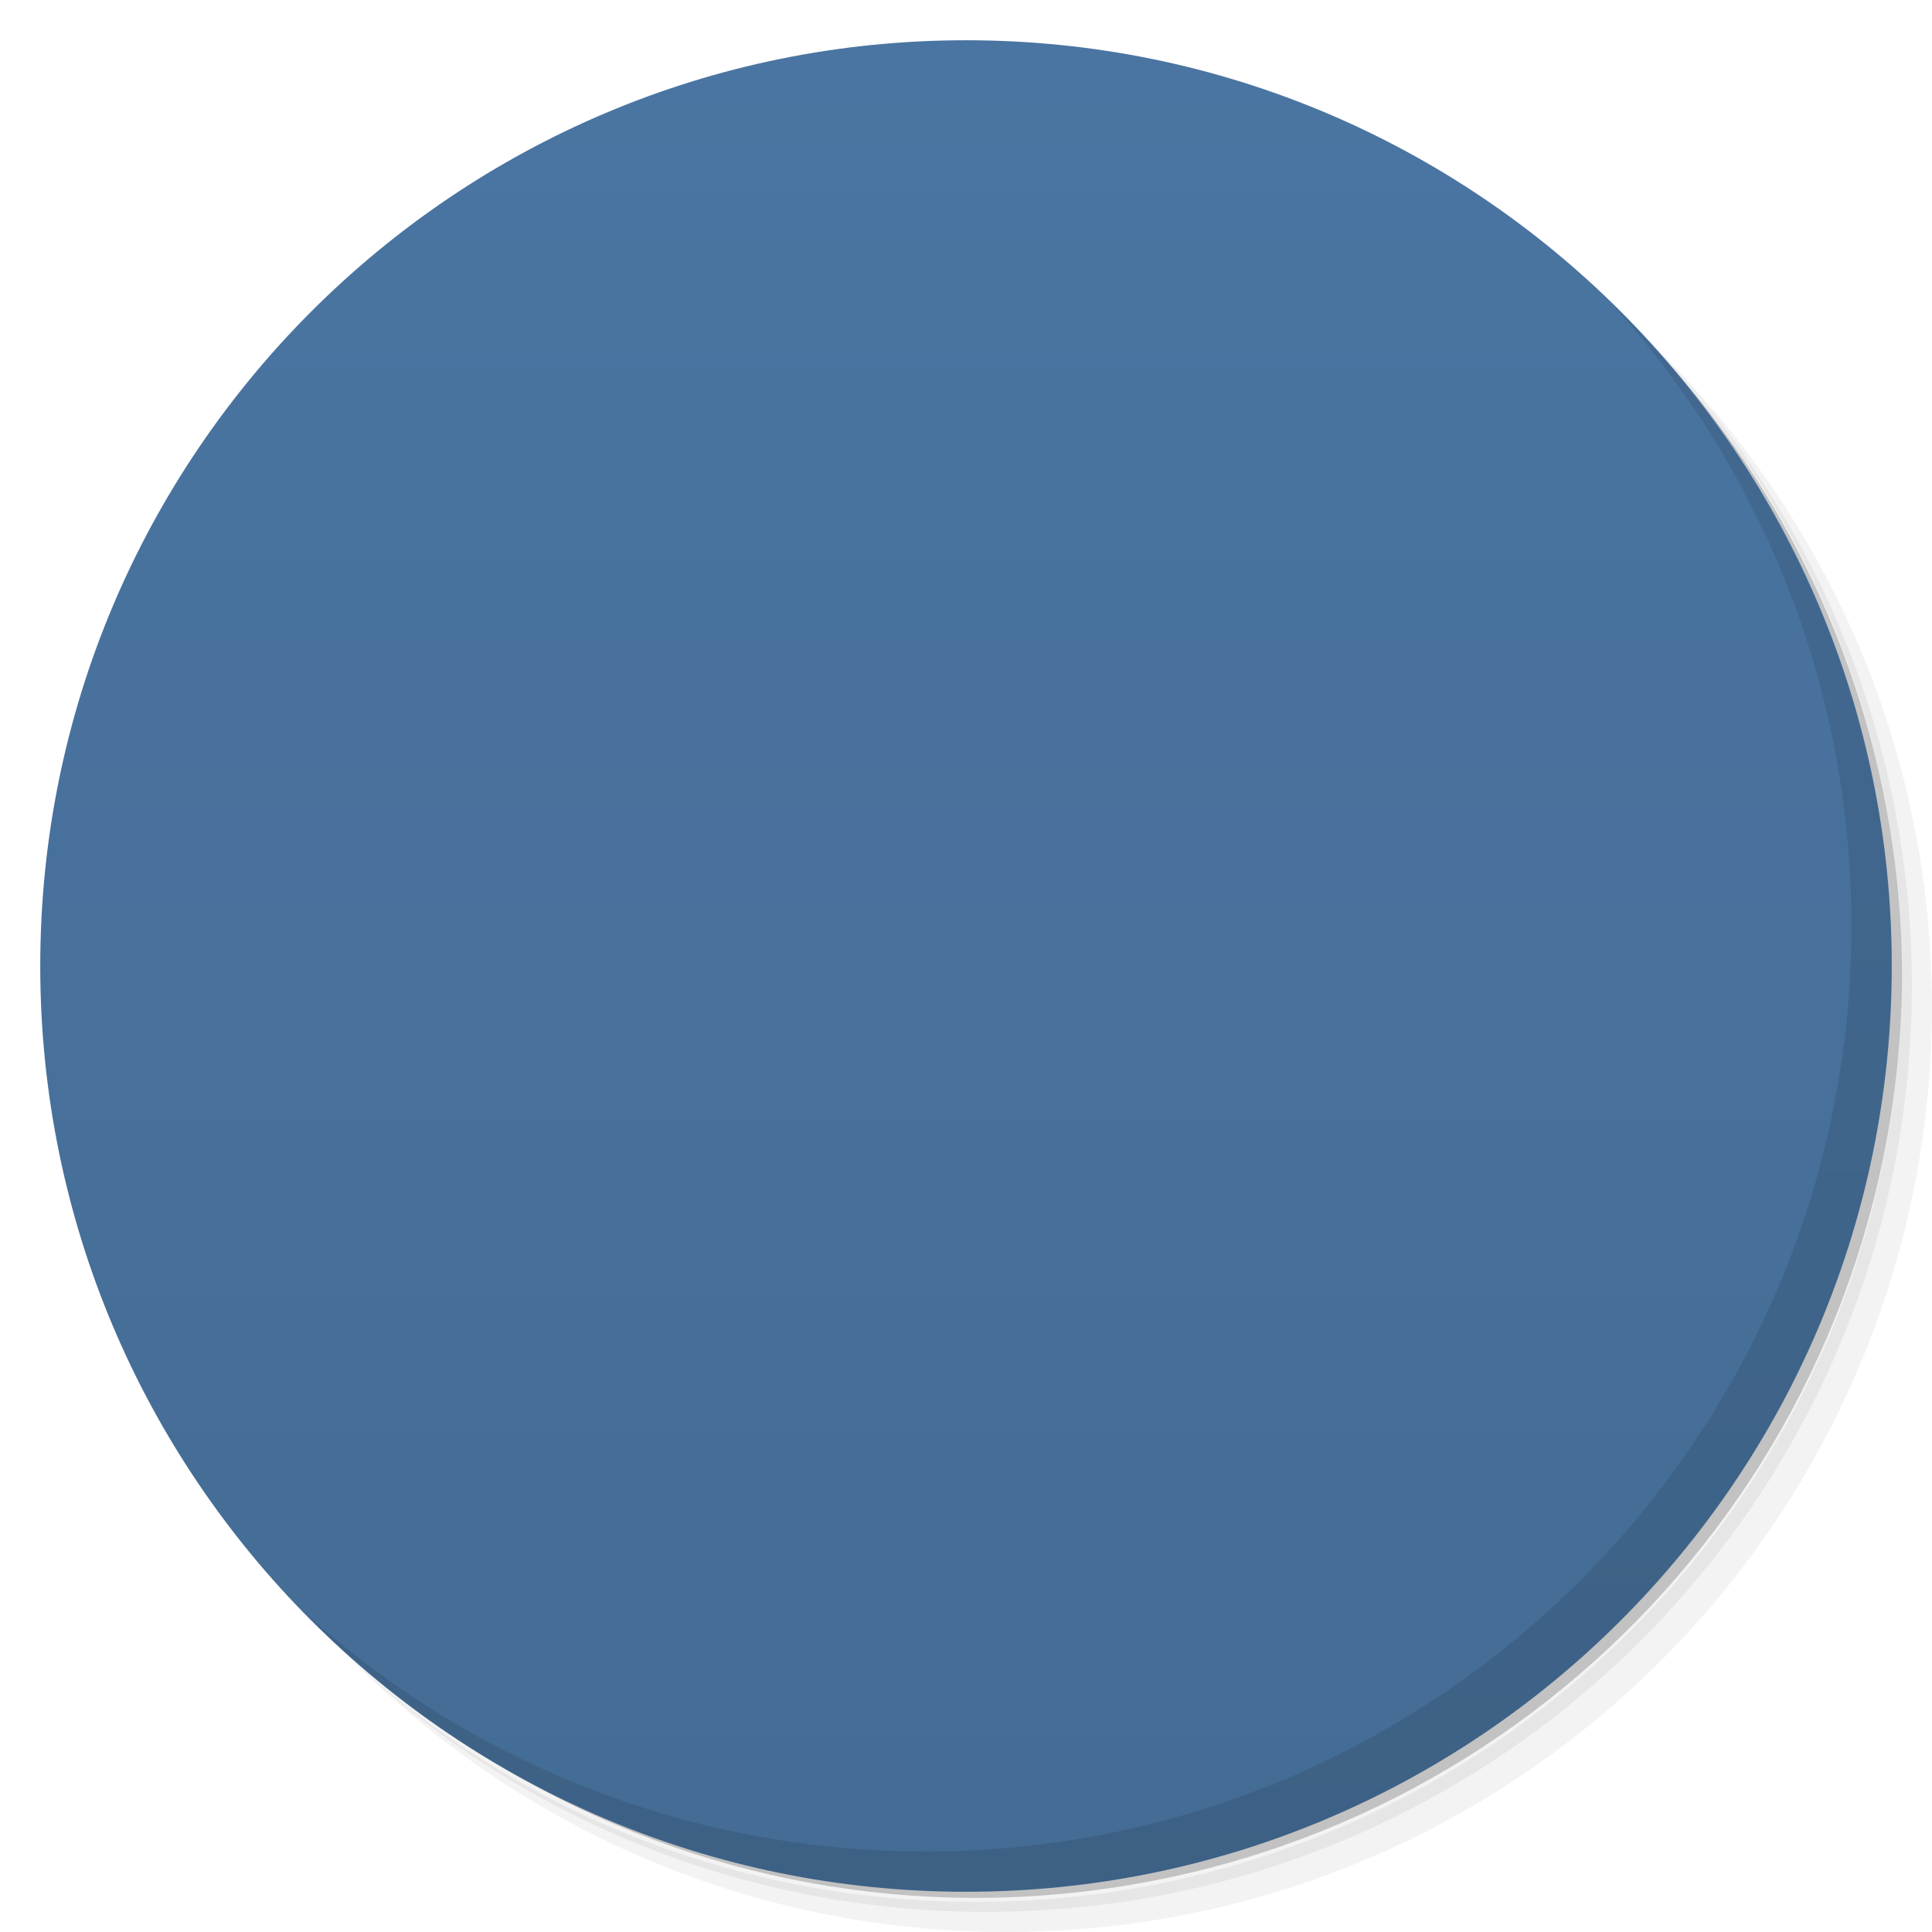
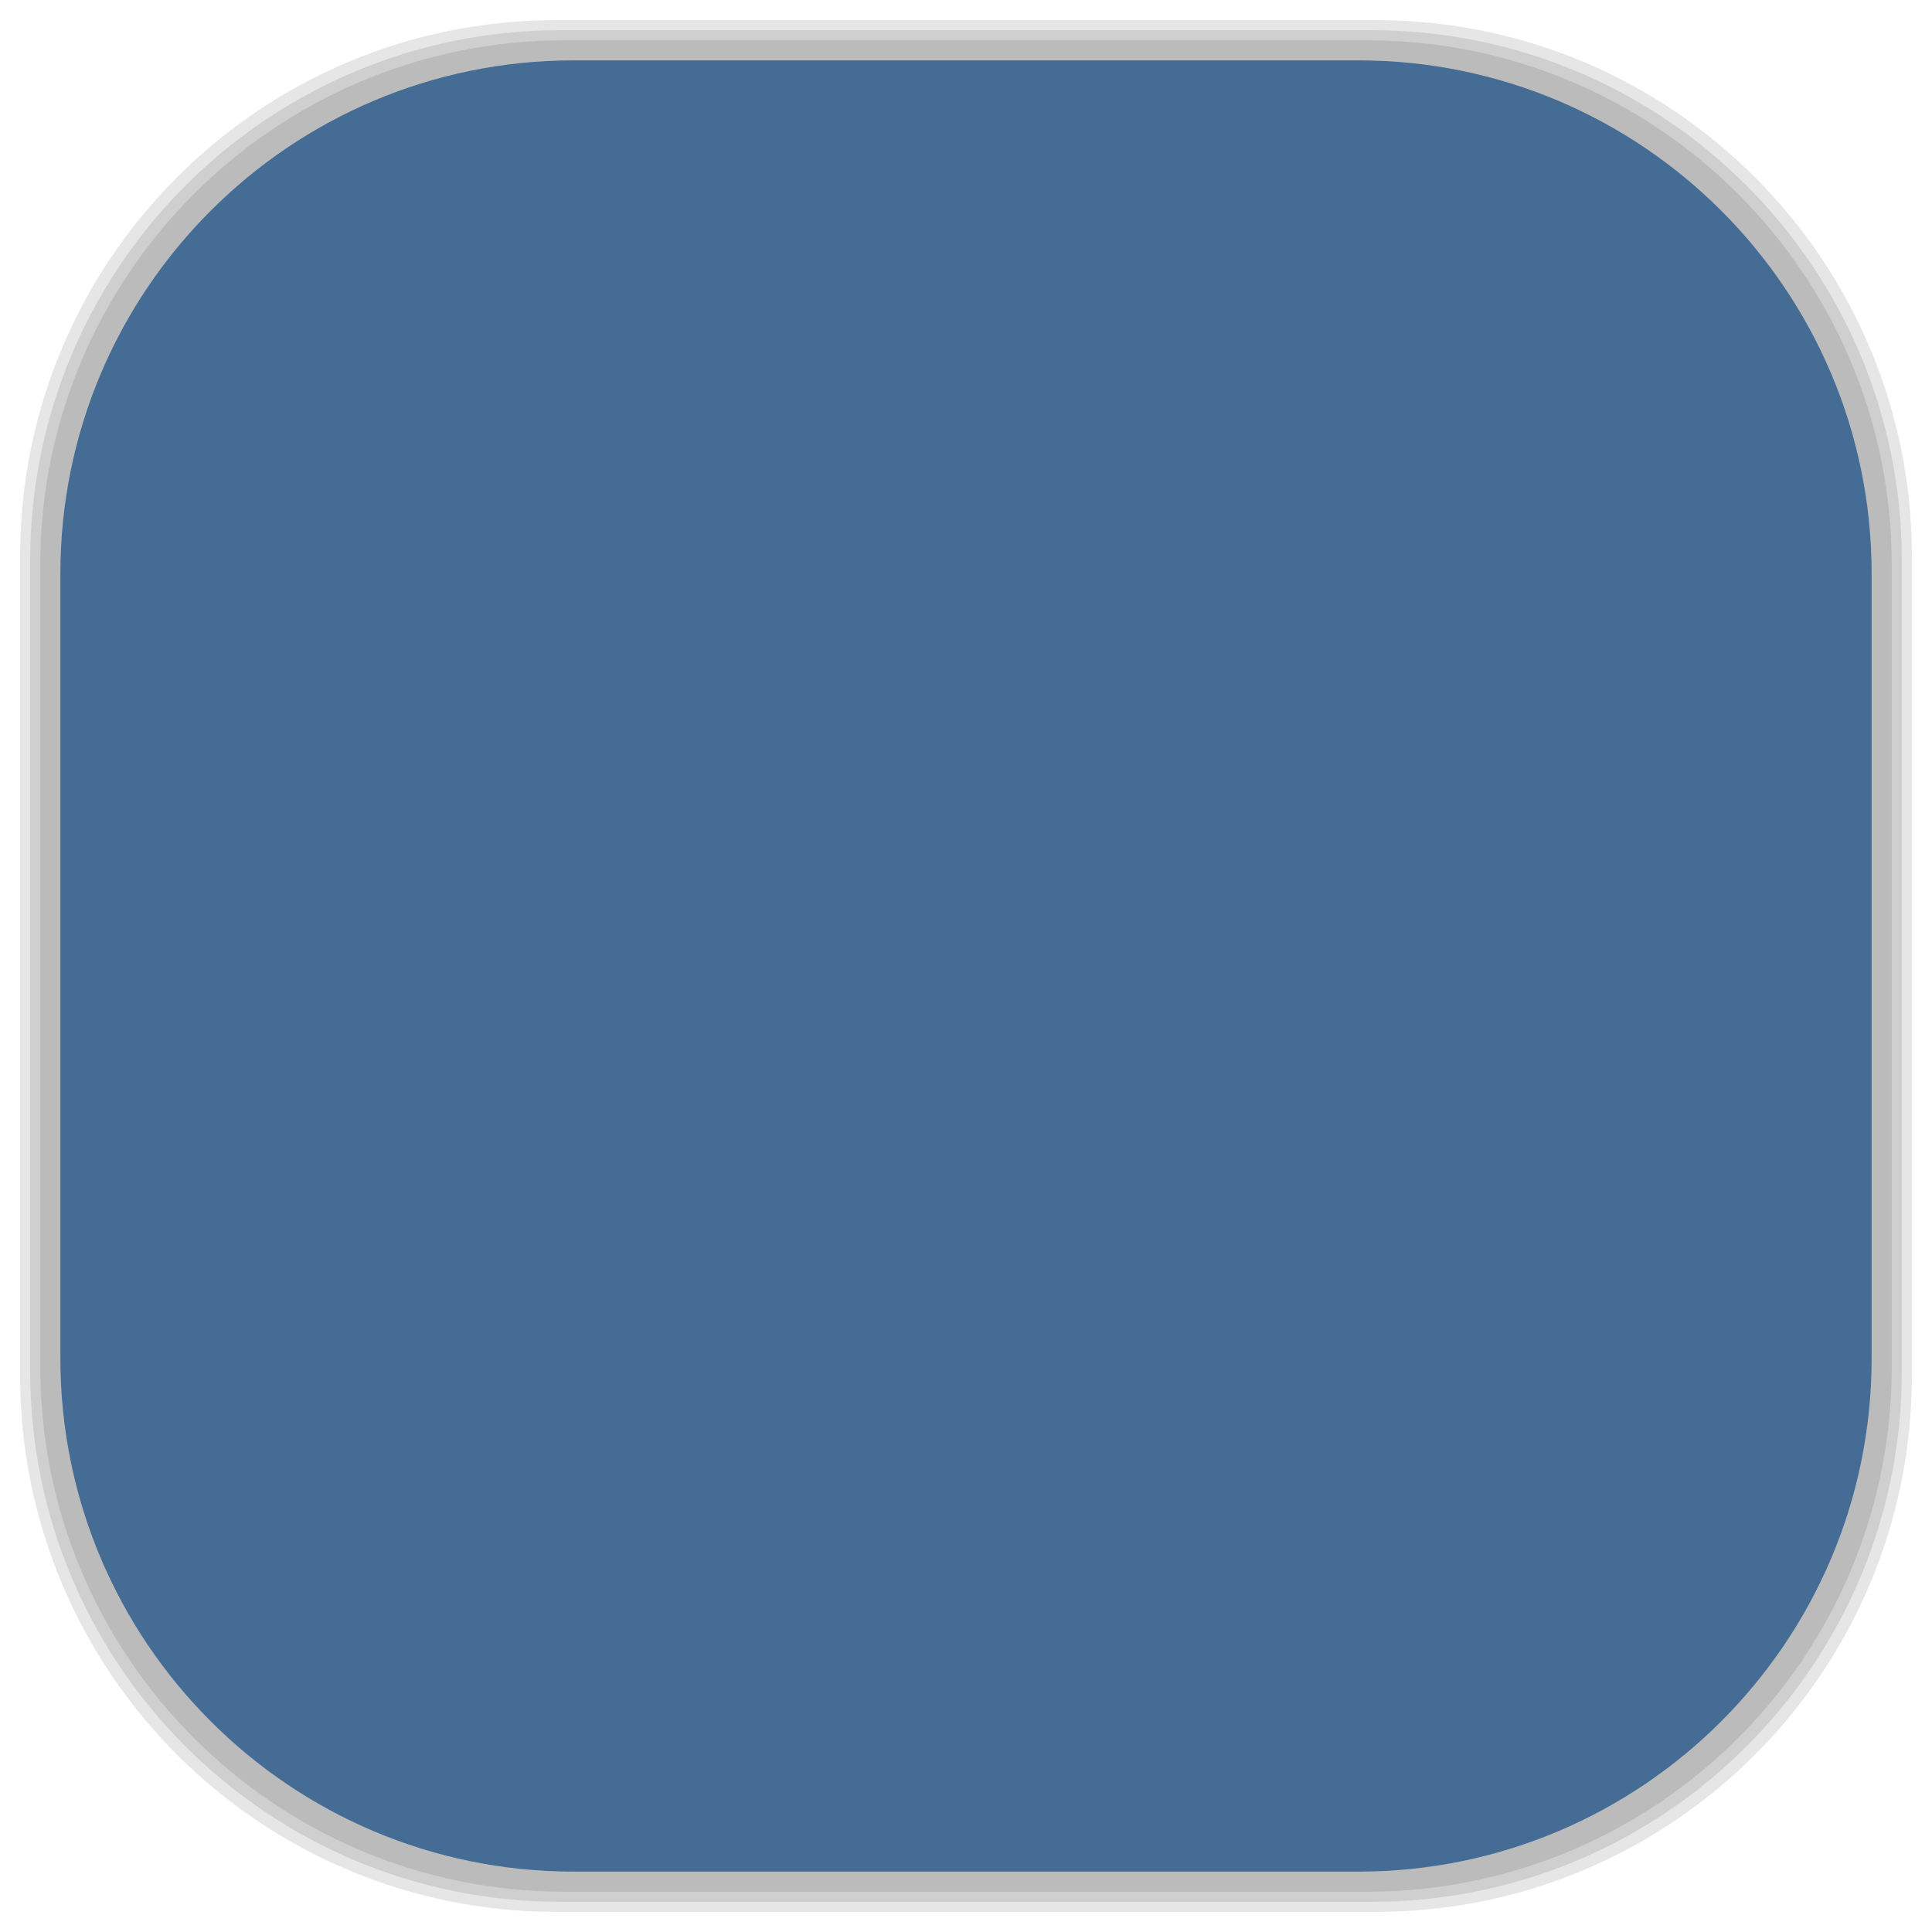
- <svg viewBox="0 0 48 48">
-   <defs>
+ <svg xmlns="http://www.w3.org/2000/svg" viewBox="0 0 48 48" id="svg2" version="1.1" width="100%" height="100%">
+   <defs id="defs4">
    <linearGradient id="linearGradient3764" x1="1" x2="47" gradientUnits="userSpaceOnUse" gradientTransform="matrix(0,-1,1,0,-1.5e-6,48)">
-       <stop stop-color="#446c94" stop-opacity="1" />
-       <stop offset="1" stop-color="#4a75a2" stop-opacity="1" />
+       <stop stop-color="#446c94" stop-opacity="1" id="stop7" />
+       <stop offset="1" stop-color="#4a75a2" stop-opacity="1" id="stop9" />
    </linearGradient>
    <clipPath id="clipPath-016014403">
-       <g transform="translate(0,-1004.362)">
-         <path d="m -24 13 c 0 1.105 -0.672 2 -1.5 2 -0.828 0 -1.5 -0.895 -1.5 -2 0 -1.105 0.672 -2 1.5 -2 0.828 0 1.5 0.895 1.5 2 z" transform="matrix(15.33333,0,0,11.5,415,878.8622)" fill="#1890d0" />
+       <g transform="translate(0,-1004.362)" id="g12">
+         <path d="m -24 13 c 0 1.105 -0.672 2 -1.5 2 -0.828 0 -1.5 -0.895 -1.5 -2 0 -1.105 0.672 -2 1.5 -2 0.828 0 1.5 0.895 1.5 2 z" transform="matrix(15.33333,0,0,11.5,415,878.8622)" fill="#1890d0" id="path14" />
      </g>
    </clipPath>
    <clipPath id="clipPath-021646789">
-       <g transform="translate(0,-1004.362)">
-         <path d="m -24 13 c 0 1.105 -0.672 2 -1.5 2 -0.828 0 -1.5 -0.895 -1.5 -2 0 -1.105 0.672 -2 1.5 -2 0.828 0 1.5 0.895 1.5 2 z" transform="matrix(15.33333,0,0,11.5,415,878.8622)" fill="#1890d0" />
+       <g transform="translate(0,-1004.362)" id="g17">
+         <path d="m -24 13 c 0 1.105 -0.672 2 -1.5 2 -0.828 0 -1.5 -0.895 -1.5 -2 0 -1.105 0.672 -2 1.5 -2 0.828 0 1.5 0.895 1.5 2 z" transform="matrix(15.33333,0,0,11.5,415,878.8622)" fill="#1890d0" id="path19" />
+       </g>
+     </clipPath>
+     <linearGradient id="linearGradient3764-3" x1="1" x2="47" gradientUnits="userSpaceOnUse" gradientTransform="matrix(0,-1,1,0,-1.5e-6,48)">
+       <stop stop-color="#b5945b" stop-opacity="1" id="stop7-7" />
+       <stop offset="1" stop-color="#bb9e69" stop-opacity="1" id="stop9-8" />
+     </linearGradient>
+     <clipPath id="clipPath-899834956">
+       <g transform="translate(0,-1004.362)" id="g12-9">
+         <path d="m -24 13 c 0 1.105 -0.672 2 -1.5 2 -0.828 0 -1.5 -0.895 -1.5 -2 0 -1.105 0.672 -2 1.5 -2 0.828 0 1.5 0.895 1.5 2 z" transform="matrix(15.33333,0,0,11.5,415,878.8622)" fill="#1890d0" id="path14-8" />
+       </g>
+     </clipPath>
+     <clipPath id="clipPath-909443126">
+       <g transform="translate(0,-1004.362)" id="g17-5">
+         <path d="m -24 13 c 0 1.105 -0.672 2 -1.5 2 -0.828 0 -1.5 -0.895 -1.5 -2 0 -1.105 0.672 -2 1.5 -2 0.828 0 1.5 0.895 1.5 2 z" transform="matrix(15.33333,0,0,11.5,415,878.8622)" fill="#1890d0" id="path19-9" />
+       </g>
+     </clipPath>
+     <clipPath id="clipPath-909443126-7">
+       <g transform="translate(0,-1004.362)" id="g17-2">
+         <path style="fill:#1890d0" d="m -24,13 c 0,1.105 -0.672,2 -1.5,2 -0.828,0 -1.5,-0.895 -1.5,-2 0,-1.105 0.672,-2 1.5,-2 0.828,0 1.5,0.895 1.5,2 z" transform="matrix(15.33333,0,0,11.5,415,878.8622)" id="path19-3" />
+       </g>
+     </clipPath>
+     <linearGradient id="linearGradient3759">
+       <stop id="stop3761" offset="0" style="stop-color:#a75e15;stop-opacity:1;" />
+       <stop id="stop3763" offset="1" style="stop-color:#ffffff;stop-opacity:0;" />
+     </linearGradient>
+     <linearGradient id="linearGradient3777">
+       <stop id="stop3779" offset="0" style="stop-color:#e0dd00;stop-opacity:1;" />
+       <stop id="stop3781" offset="1" style="stop-color:#000000;stop-opacity:0;" />
+     </linearGradient>
+     <clipPath id="clipPath-021646789-8">
+       <g transform="translate(0,-1004.362)" id="g17-27">
+         <path style="fill:#1890d0" d="m -24,13 c 0,1.105 -0.672,2 -1.5,2 -0.828,0 -1.5,-0.895 -1.5,-2 0,-1.105 0.672,-2 1.5,-2 0.828,0 1.5,0.895 1.5,2 z" transform="matrix(15.33333,0,0,11.5,415,878.8622)" id="path19-7" />
      </g>
    </clipPath>
  </defs>
-   <g>
-     <path d="m 36.31 5 c 5.859 4.062 9.688 10.831 9.688 18.5 c 0 12.426 -10.07 22.5 -22.5 22.5 c -7.669 0 -14.438 -3.828 -18.5 -9.688 c 1.037 1.822 2.306 3.499 3.781 4.969 c 4.085 3.712 9.514 5.969 15.469 5.969 c 12.703 0 23 -10.298 23 -23 c 0 -5.954 -2.256 -11.384 -5.969 -15.469 c -1.469 -1.475 -3.147 -2.744 -4.969 -3.781 z m 4.969 3.781 c 3.854 4.113 6.219 9.637 6.219 15.719 c 0 12.703 -10.297 23 -23 23 c -6.081 0 -11.606 -2.364 -15.719 -6.219 c 4.16 4.144 9.883 6.719 16.219 6.719 c 12.703 0 23 -10.298 23 -23 c 0 -6.335 -2.575 -12.06 -6.719 -16.219 z" opacity="0.05" />
-     <path d="m 41.28 8.781 c 3.712 4.085 5.969 9.514 5.969 15.469 c 0 12.703 -10.297 23 -23 23 c -5.954 0 -11.384 -2.256 -15.469 -5.969 c 4.113 3.854 9.637 6.219 15.719 6.219 c 12.703 0 23 -10.298 23 -23 c 0 -6.081 -2.364 -11.606 -6.219 -15.719 z" opacity="0.1" />
-     <path d="m 31.25 2.375 c 8.615 3.154 14.75 11.417 14.75 21.13 c 0 12.426 -10.07 22.5 -22.5 22.5 c -9.708 0 -17.971 -6.135 -21.12 -14.75 a 23 23 0 0 0 44.875 -7 a 23 23 0 0 0 -16 -21.875 z" opacity="0.2" />
+   <g id="g33" />
+   <g id="g3101">
+     <g id="layer2">
+       <rect ry="13.037" rx="13.037" y="1" x="1" height="46" width="46" id="rect3007" style="opacity:0.1;fill:#000000;fill-opacity:1;fill-rule:nonzero;stroke:none" />
+       <rect style="opacity:0.1;fill:#000000;fill-opacity:1;fill-rule:nonzero;stroke:none" id="rect3011" width="47" height="47" x="0.5" y="0.5" rx="13.32" ry="13.32" />
+       <rect style="opacity:0.1;fill:#000000;fill-opacity:1;fill-rule:nonzero;stroke:none" id="rect3013" width="46.5" height="46.5" x="0.75" y="0.75" rx="13.178" ry="13.178" />
+     </g>
+     <g style="display:inline" id="layer1">
+       <rect transform="matrix(0,-1,1,0,0,0)" ry="12.753" rx="12.753" y="1.5" x="-46.5" height="45" width="45" id="rect2988" style="fill:#446c94;fill-opacity:1;fill-rule:nonzero;stroke:none" />
+     </g>
  </g>
-   <g>
-     <path d="m 24 1 c 12.703 0 23 10.297 23 23 c 0 12.703 -10.297 23 -23 23 -12.703 0 -23 -10.297 -23 -23 0 -12.703 10.297 -23 23 -23 z" fill="url(#linearGradient3764)" fill-opacity="1" />
-   </g>
-   <g />
-   <g>
-     <g clip-path="url(#clipPath-016014403)">
-       <g transform="translate(1,1)">
-         <g opacity="0.1">
-           <g>
-             <path d="m 34 24 c 0 5.52 -4.477 9.996 -9.996 9.996 c -5.523 0 -10 -4.477 -10 -9.996 c 0 -5.523 4.477 -10 10 -10 c 5.52 0 9.996 4.477 9.996 10 m 0 0" fill="#000" stroke="none" fill-rule="nonzero" fill-opacity="0.133" />
-             <path d="m 22.438 23.73 l -5.168 -5.168 c -0.359 -0.359 -0.359 -0.938 0 -1.293 c 0.355 -0.359 0.934 -0.359 1.293 0 l 5.168 5.168 c 0.359 0.359 0.359 0.938 0 1.293 c -0.355 0.359 -0.934 0.359 -1.293 0 m 0 0" fill="#000" stroke="none" fill-rule="nonzero" fill-opacity="1" />
-             <path d="m 23.934 23 l 13.13 0 c 0.516 0 0.941 0.418 0.941 0.934 l 0 0.129 c 0 0.516 -0.426 0.934 -0.941 0.934 l -13.13 0 c -0.516 0 -0.934 -0.418 -0.934 -0.934 l 0 -0.129 c 0 -0.516 0.418 -0.934 0.934 -0.934 m 0 0" fill="#000" stroke="none" fill-rule="nonzero" fill-opacity="1" />
-             <path d="m 16.555 36.25 l 7.06 -13 c 0.133 -0.238 0.418 -0.32 0.648 -0.18 c 0.227 0.137 0.301 0.441 0.172 0.684 l -7.06 13 c -0.129 0.238 -0.418 0.32 -0.645 0.18 c -0.223 -0.137 -0.301 -0.441 -0.172 -0.68 m 0 0" fill="#000" stroke="none" fill-rule="nonzero" fill-opacity="1" />
-             <path d="m 26 24 c 0 1.102 -0.895 2 -2 2 c -1.105 0 -2 -0.898 -2 -2 c 0 -1.105 0.895 -2 2 -2 c 1.105 0 2 0.895 2 2 m 0 0" fill="#000" stroke="none" fill-rule="nonzero" fill-opacity="1" />
-           </g>
-         </g>
+   <g transform="translate(-0.0045,0.4987769)" id="g55-7">
+     <g clip-path="url(#clipPath-021646789-8)" id="g57-2">
+       <g id="g59-3">
+         <path style="fill:#f9f9f9;fill-opacity:0.133;fill-rule:nonzero;stroke:none" d="m 34,24 c 0,5.52 -4.477,9.996 -9.996,9.996 -5.523,0 -10,-4.477 -10,-9.996 0,-5.523 4.477,-10 10,-10 5.52,0 9.996,4.477 9.996,10 m 0,0" id="path61-7" />
+         <path style="fill:#f9f9f9;fill-opacity:1;fill-rule:nonzero;stroke:none" d="M 22.438,23.73 17.27,18.562 c -0.359,-0.359 -0.359,-0.938 0,-1.293 0.355,-0.359 0.934,-0.359 1.293,0 l 5.168,5.168 c 0.359,0.359 0.359,0.938 0,1.293 -0.355,0.359 -0.934,0.359 -1.293,0 m 0,0" id="path63-9" />
+         <path style="fill:#f9f9f9;fill-opacity:1;fill-rule:nonzero;stroke:none" d="m 23.934,23 13.13,0 c 0.516,0 0.941,0.418 0.941,0.934 l 0,0.129 c 0,0.516 -0.426,0.934 -0.941,0.934 l -13.13,0 C 23.418,24.997 23,24.579 23,24.063 l 0,-0.129 C 23,23.418 23.418,23 23.934,23 m 0,0" id="path65-5" />
+         <path style="fill:#e57878;fill-opacity:1;fill-rule:nonzero;stroke:none" d="m 16.555,36.25 7.06,-13 c 0.133,-0.238 0.418,-0.32 0.648,-0.18 0.227,0.137 0.301,0.441 0.172,0.684 l -7.06,13 c -0.129,0.238 -0.418,0.32 -0.645,0.18 -0.223,-0.137 -0.301,-0.441 -0.172,-0.68 m 0,0" id="path67-8" />
+         <path style="fill:#dedede;fill-opacity:1;fill-rule:nonzero;stroke:none" d="m 26,24 c 0,1.102 -0.895,2 -2,2 -1.105,0 -2,-0.898 -2,-2 0,-1.105 0.895,-2 2,-2 1.105,0 2,0.895 2,2 m 0,0" id="path69-4" />
      </g>
    </g>
  </g>
-   <g>
-     <g clip-path="url(#clipPath-021646789)">
-       <g>
-         <path d="m 34 24 c 0 5.52 -4.477 9.996 -9.996 9.996 c -5.523 0 -10 -4.477 -10 -9.996 c 0 -5.523 4.477 -10 10 -10 c 5.52 0 9.996 4.477 9.996 10 m 0 0" fill="#f9f9f9" stroke="none" fill-rule="nonzero" fill-opacity="0.133" />
-         <path d="m 22.438 23.73 l -5.168 -5.168 c -0.359 -0.359 -0.359 -0.938 0 -1.293 c 0.355 -0.359 0.934 -0.359 1.293 0 l 5.168 5.168 c 0.359 0.359 0.359 0.938 0 1.293 c -0.355 0.359 -0.934 0.359 -1.293 0 m 0 0" fill="#f9f9f9" stroke="none" fill-rule="nonzero" fill-opacity="1" />
-         <path d="m 23.934 23 l 13.13 0 c 0.516 0 0.941 0.418 0.941 0.934 l 0 0.129 c 0 0.516 -0.426 0.934 -0.941 0.934 l -13.13 0 c -0.516 0 -0.934 -0.418 -0.934 -0.934 l 0 -0.129 c 0 -0.516 0.418 -0.934 0.934 -0.934 m 0 0" fill="#f9f9f9" stroke="none" fill-rule="nonzero" fill-opacity="1" />
-         <path d="m 16.555 36.25 l 7.06 -13 c 0.133 -0.238 0.418 -0.32 0.648 -0.18 c 0.227 0.137 0.301 0.441 0.172 0.684 l -7.06 13 c -0.129 0.238 -0.418 0.32 -0.645 0.18 c -0.223 -0.137 -0.301 -0.441 -0.172 -0.68 m 0 0" fill="#e57878" stroke="none" fill-rule="nonzero" fill-opacity="1" />
-         <path d="m 26 24 c 0 1.102 -0.895 2 -2 2 c -1.105 0 -2 -0.898 -2 -2 c 0 -1.105 0.895 -2 2 -2 c 1.105 0 2 0.895 2 2 m 0 0" fill="#dedede" stroke="none" fill-rule="nonzero" fill-opacity="1" />
-       </g>
-     </g>
-   </g>
-   <g>
-     <path d="m 40.03 7.531 c 3.712 4.084 5.969 9.514 5.969 15.469 0 12.703 -10.297 23 -23 23 c -5.954 0 -11.384 -2.256 -15.469 -5.969 4.178 4.291 10.01 6.969 16.469 6.969 c 12.703 0 23 -10.298 23 -23 0 -6.462 -2.677 -12.291 -6.969 -16.469 z" opacity="0.1" />
-   </g>
</svg>
